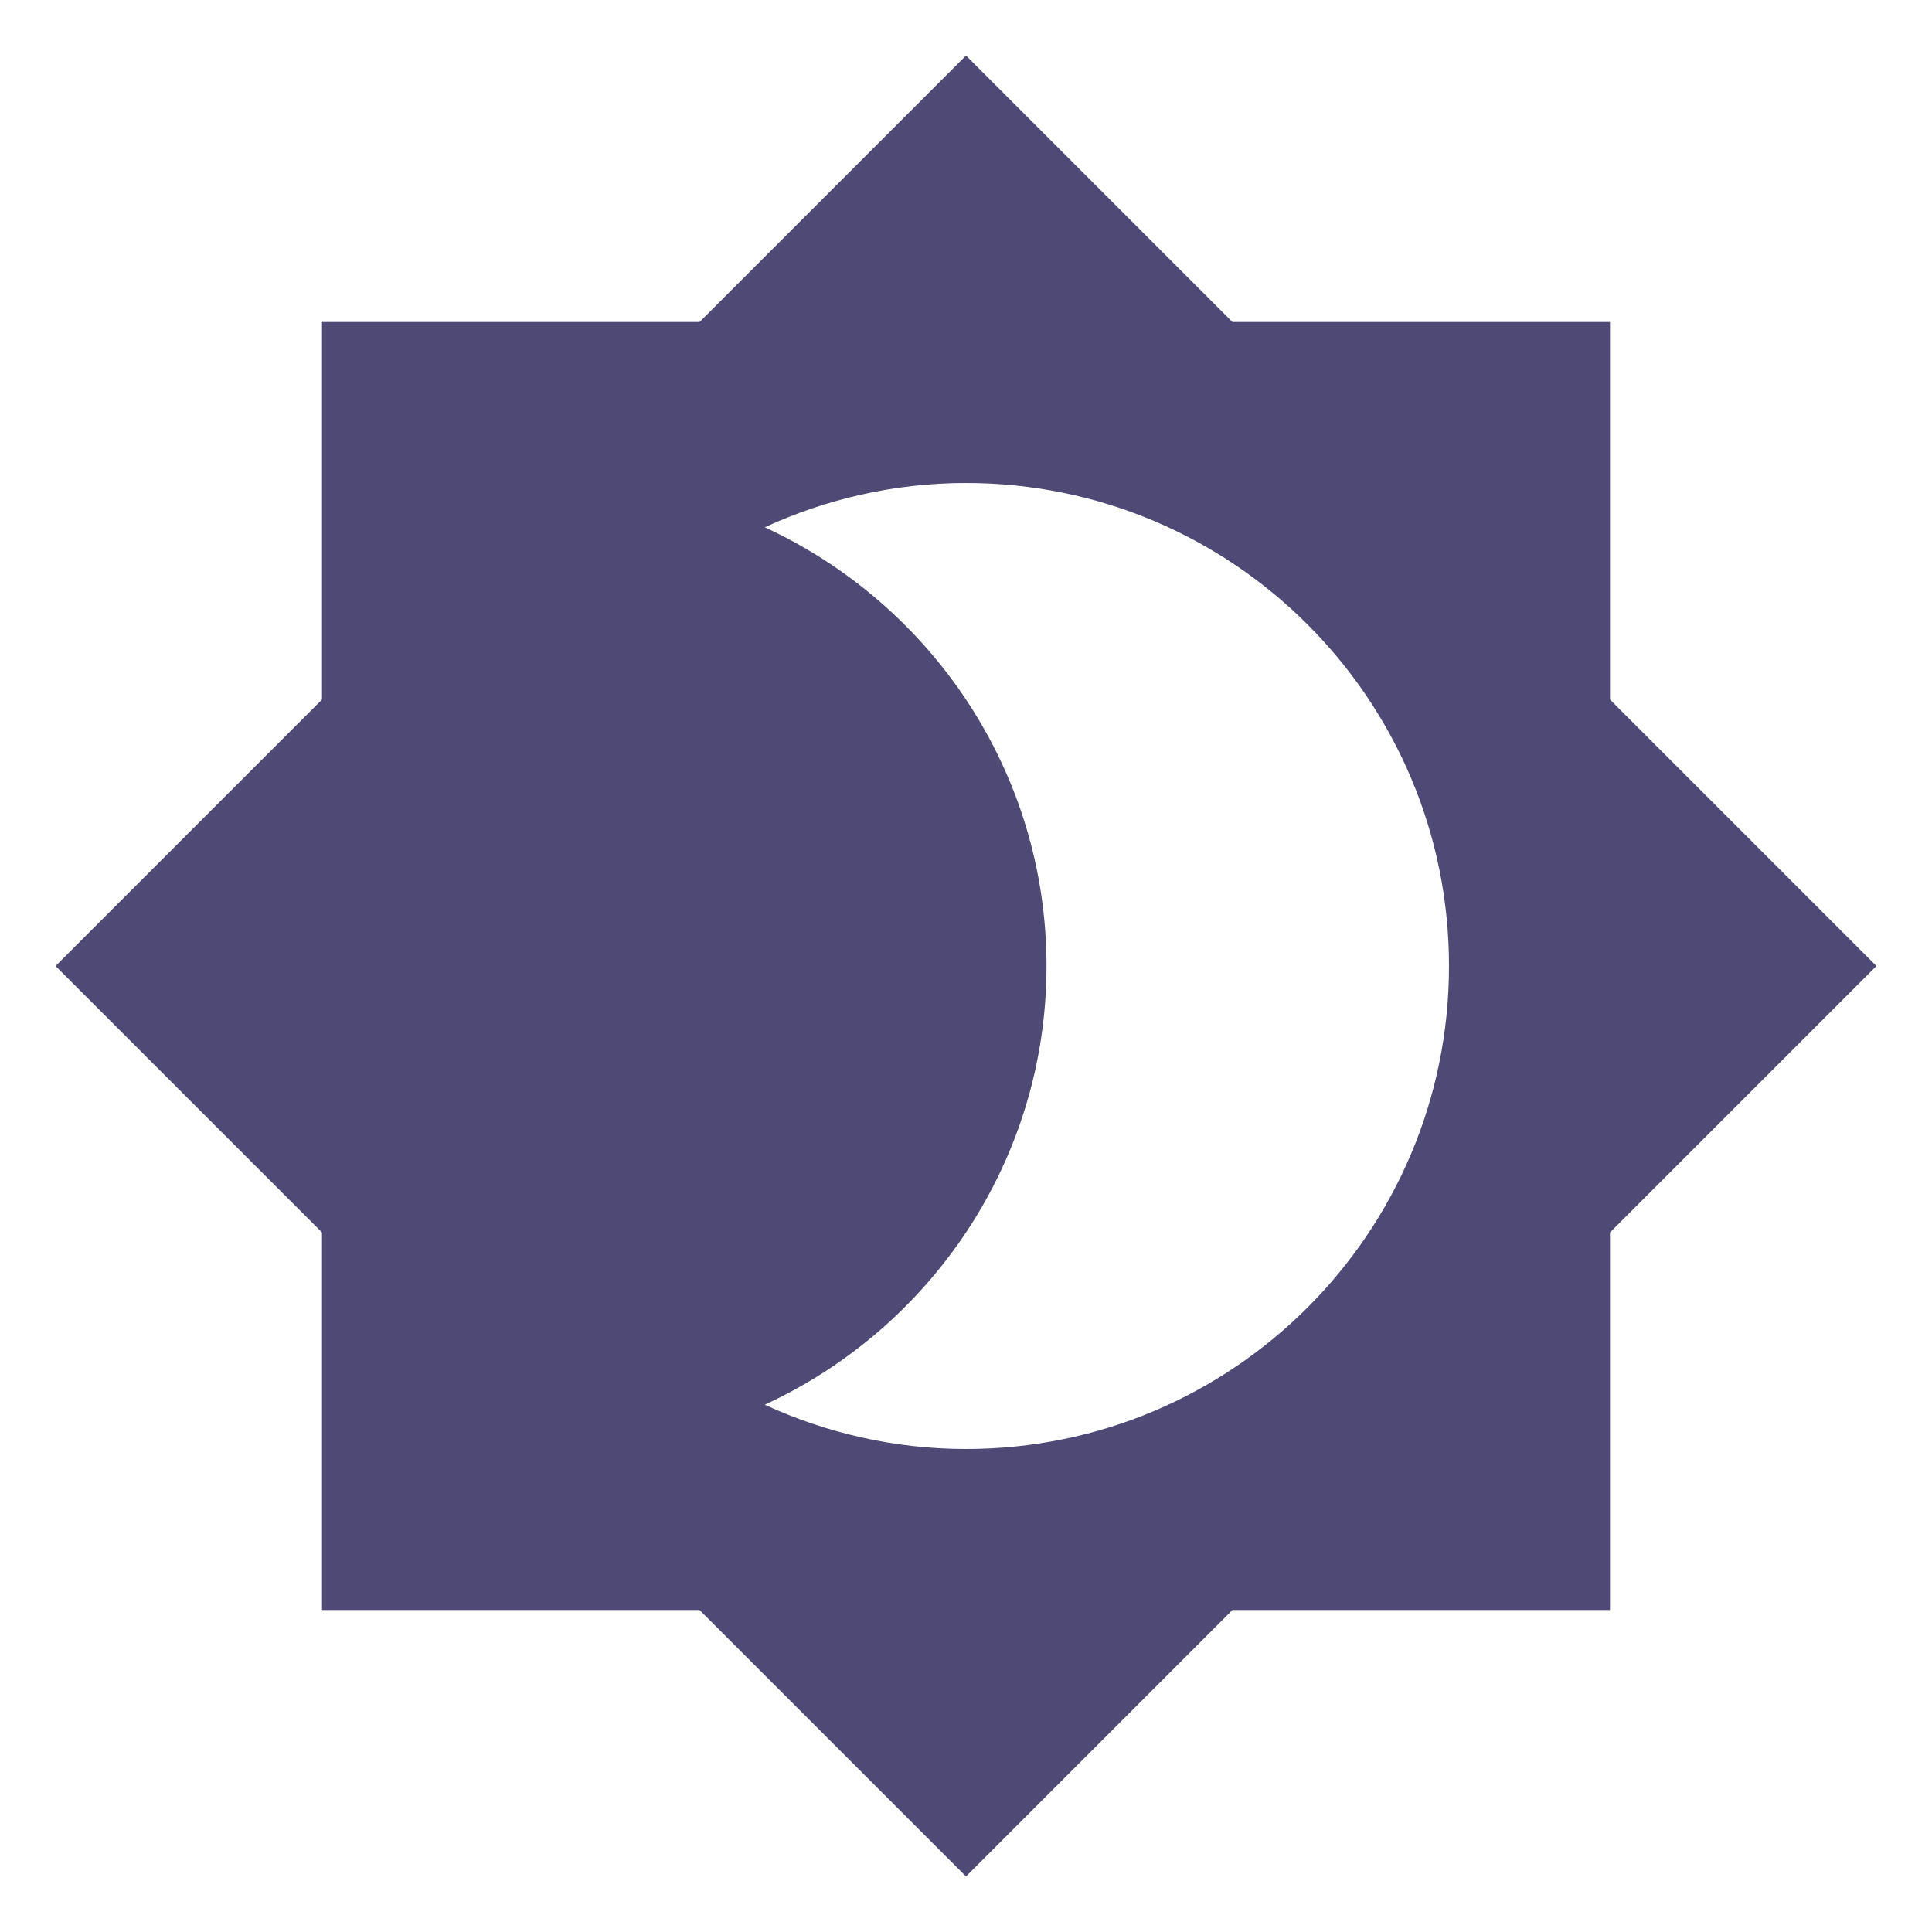
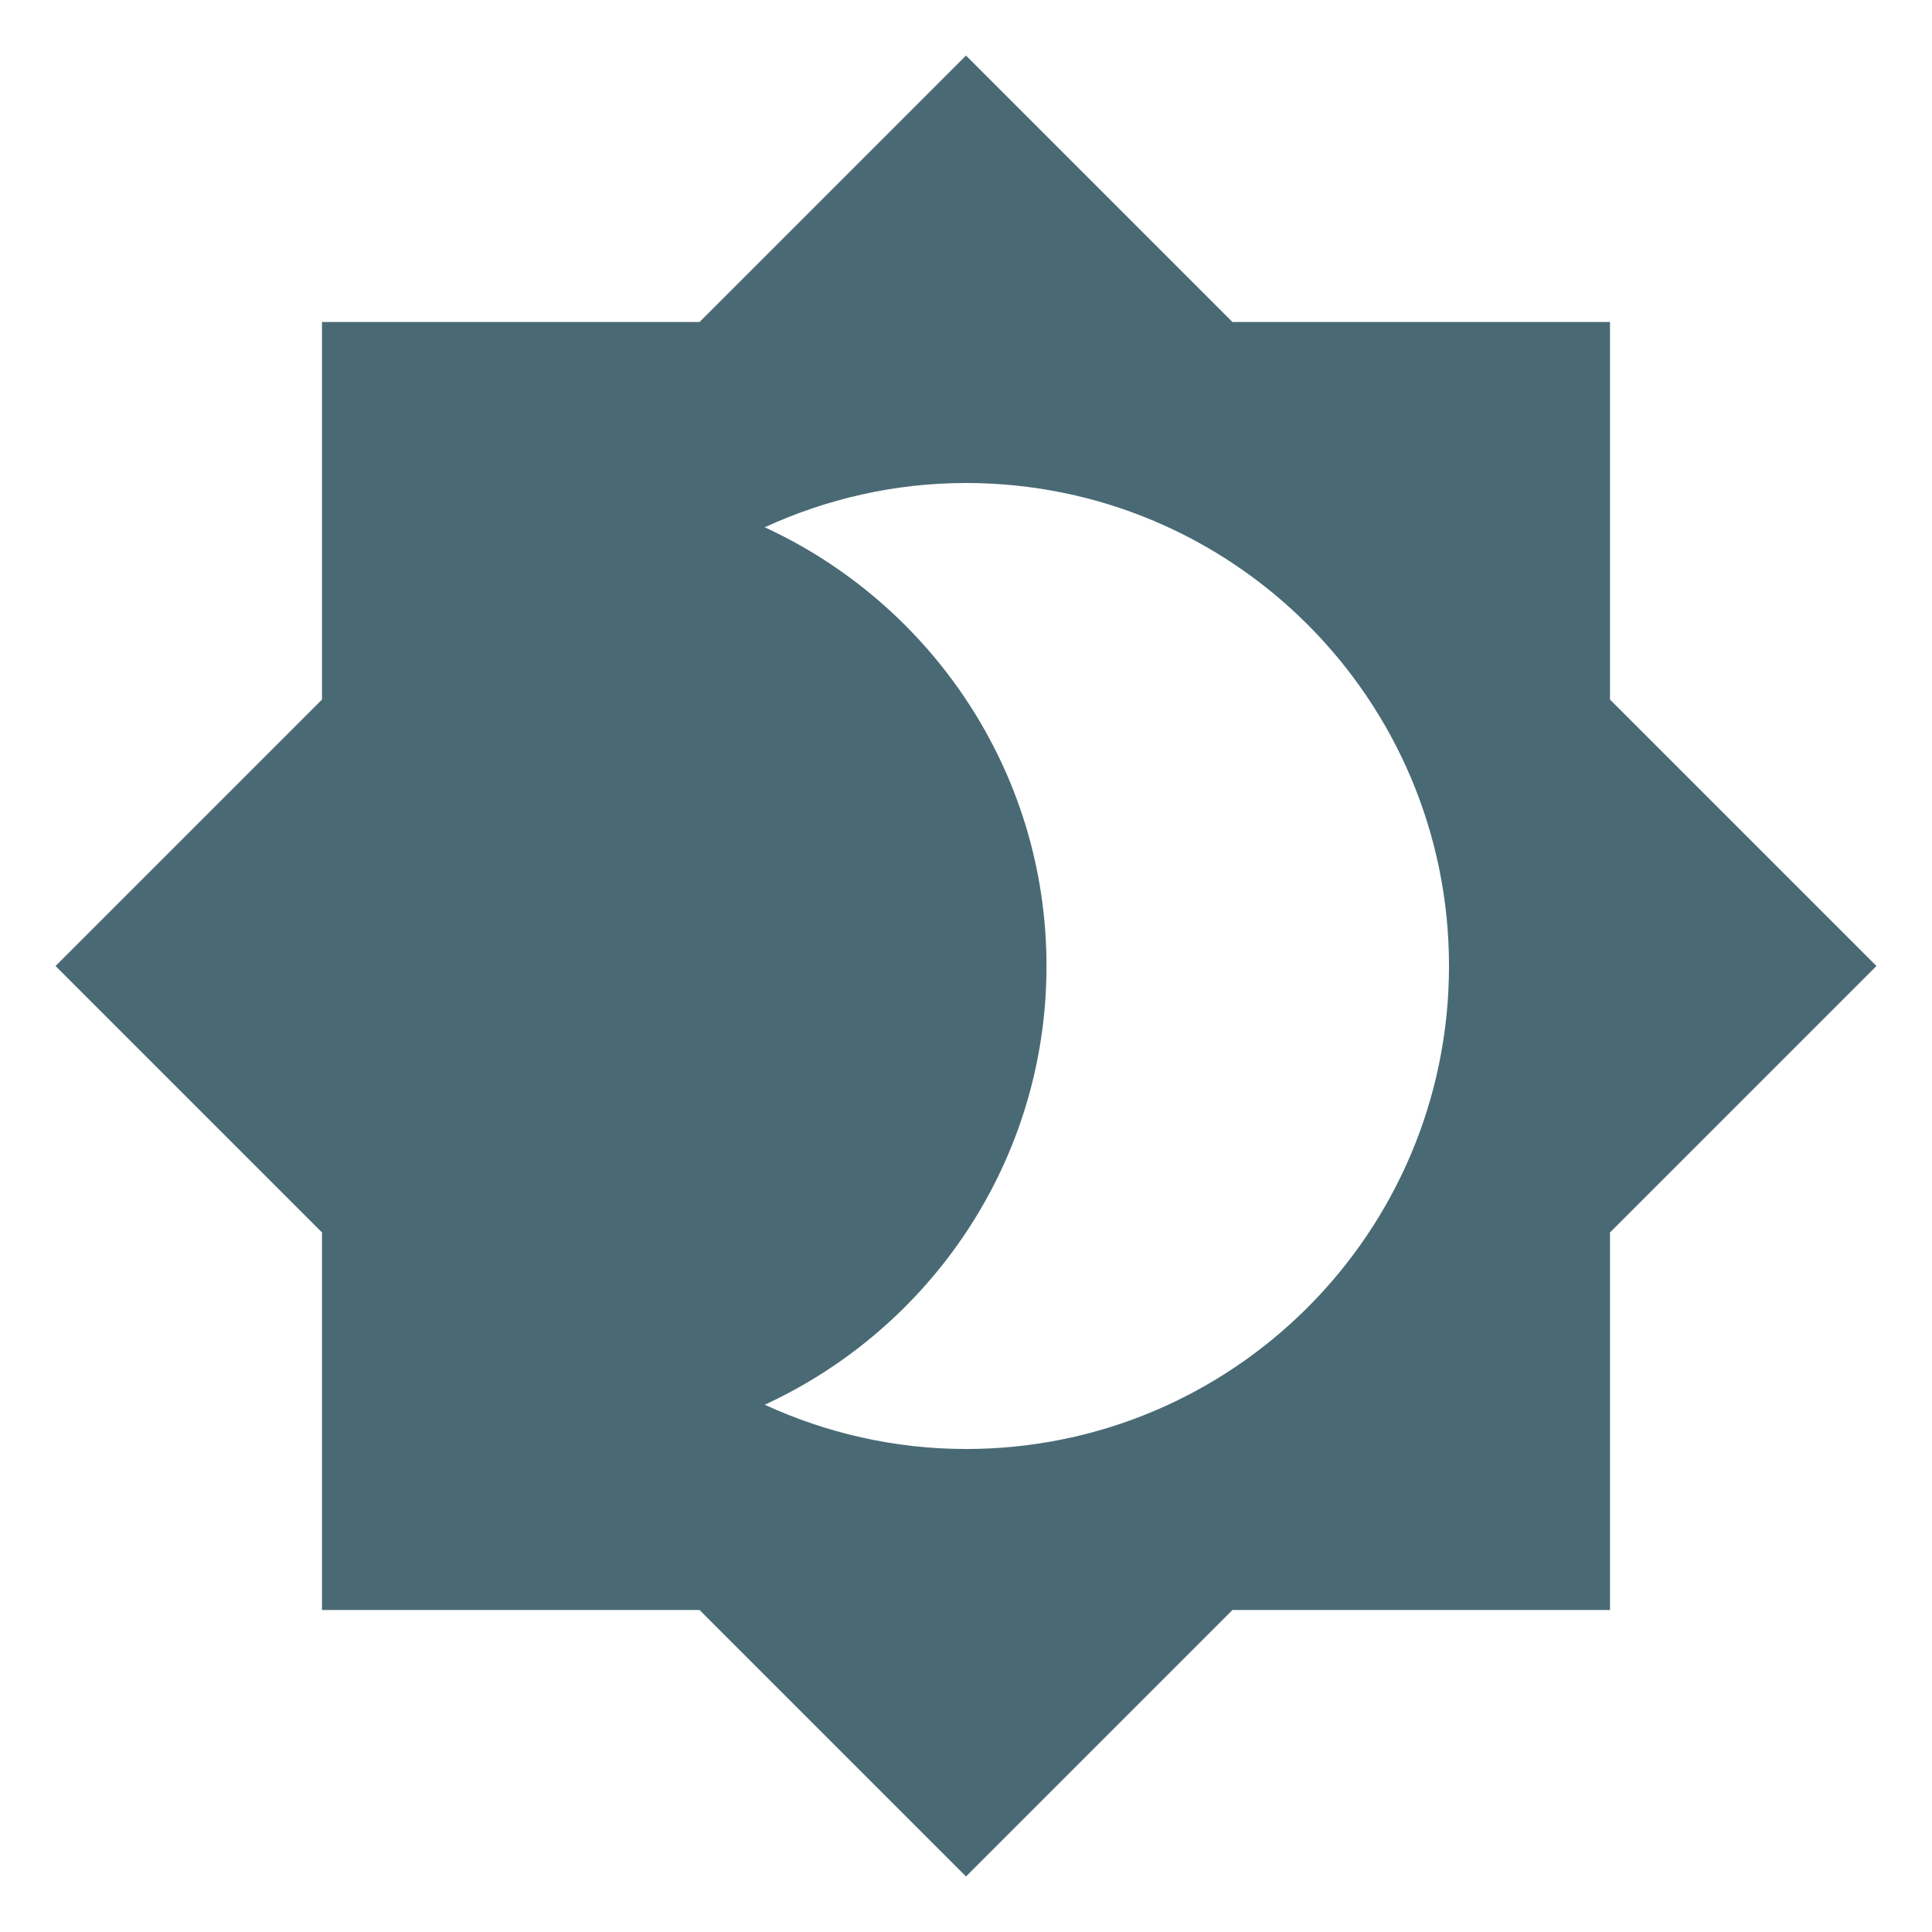
<svg xmlns="http://www.w3.org/2000/svg" viewBox="0 0 24 24">
-   <path d="M12,18C11.11,18 10.26,17.8 9.5,17.45C11.56,16.5 13,14.42 13,12C13,9.58 11.56,7.5 9.5,6.55C10.26,6.2 11.11,6 12,6A6,6 0 0,1 18,12A6,6 0 0,1 12,18M20,8.69V4H15.31L12,0.69L8.69,4H4V8.69L0.69,12L4,15.31V20H8.69L12,23.31L15.31,20H20V15.31L23.31,12L20,8.69Z" fill="#4E4975" />
+   <path d="M12,18C11.11,18 10.26,17.8 9.5,17.45C11.56,16.5 13,14.42 13,12C13,9.58 11.56,7.5 9.5,6.55C10.26,6.2 11.11,6 12,6A6,6 0 0,1 18,12A6,6 0 0,1 12,18M20,8.69V4H15.31L12,0.69L8.69,4H4V8.69L0.69,12L4,15.31V20H8.69L12,23.31L15.31,20H20V15.31L23.31,12L20,8.69Z" fill="#496A74" />
</svg>
